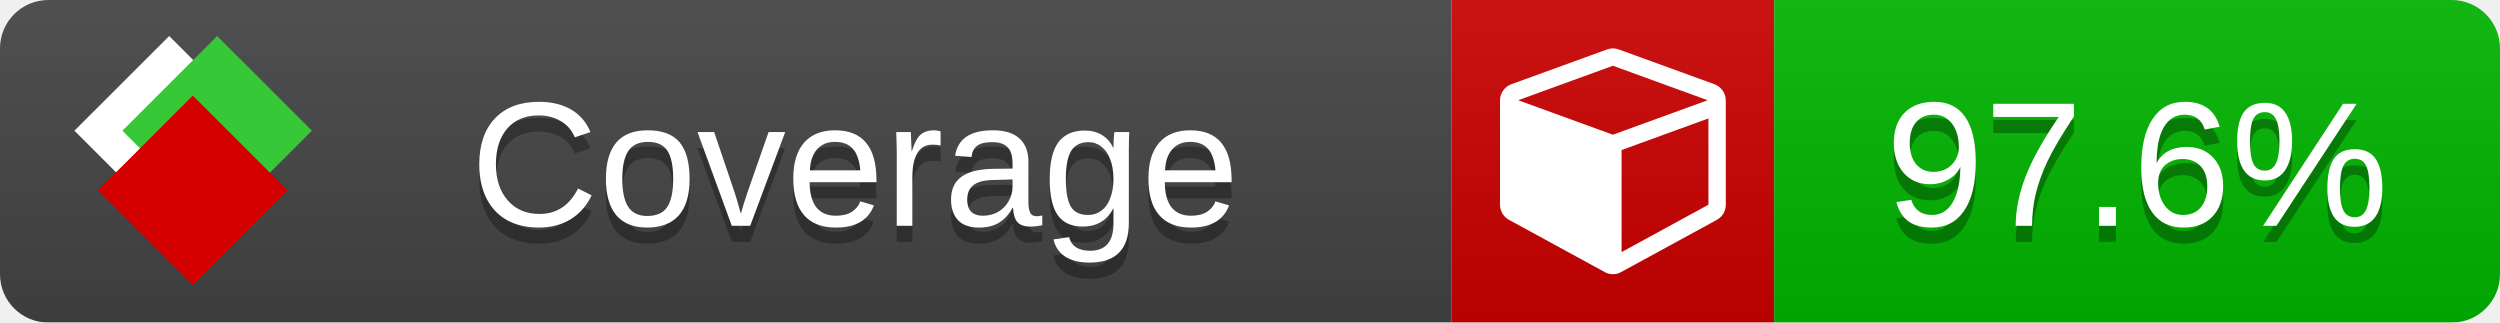
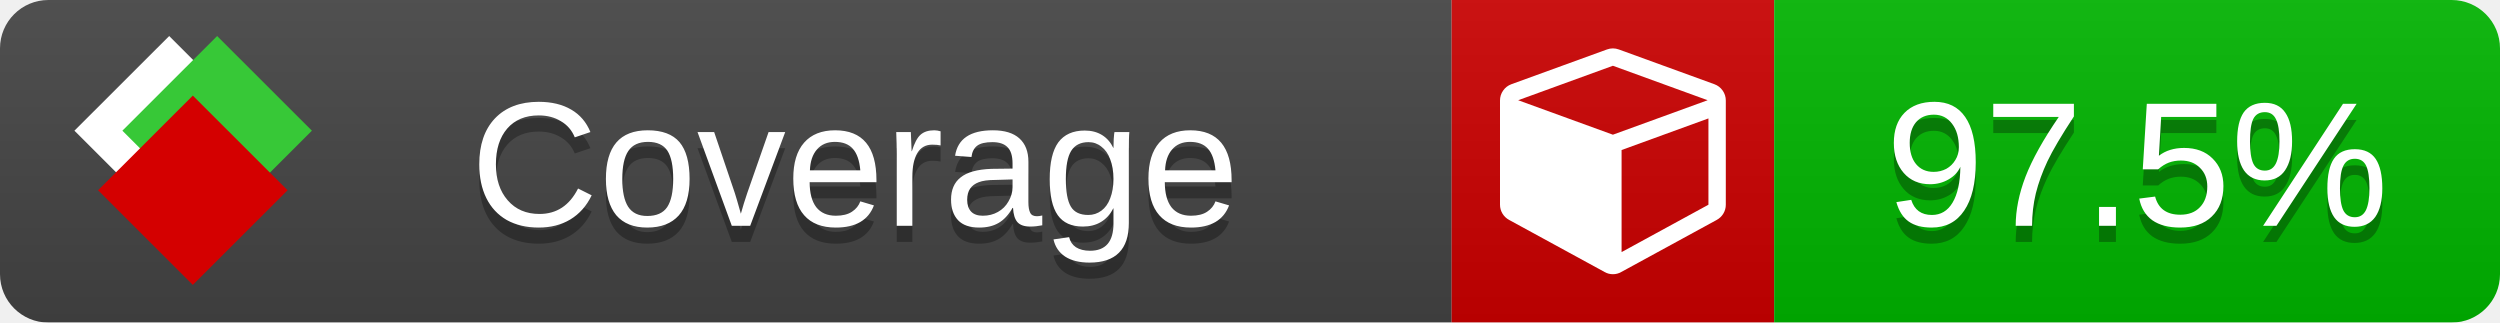
<svg xmlns="http://www.w3.org/2000/svg" xmlns:xlink="http://www.w3.org/1999/xlink" width="155" height="20">
  <style type="text/css">
          
            @keyframes fade1 {
                0% { visibility: visible; opacity: 1; }
               27% { visibility: visible; opacity: 1; }
               33% { visibility: hidden; opacity: 0; }
               60% { visibility: hidden; opacity: 0; }
               66% { visibility: hidden; opacity: 0; }
               93% { visibility: hidden; opacity: 0; }
              100% { visibility: visible; opacity: 1; }
            }
            @keyframes fade2 {
                0% { visibility: hidden; opacity: 0; }
               27% { visibility: hidden; opacity: 0; }
               33% { visibility: visible; opacity: 1; }
               60% { visibility: visible; opacity: 1; }
               66% { visibility: hidden; opacity: 0; }
               93% { visibility: hidden; opacity: 0; }
              100% { visibility: hidden; opacity: 0; }
            }
            @keyframes fade3 {
                0% { visibility: hidden; opacity: 0; }
               27% { visibility: hidden; opacity: 0; }
               33% { visibility: hidden; opacity: 0; }
               60% { visibility: hidden; opacity: 0; }
               66% { visibility: visible; opacity: 1; }
               93% { visibility: visible; opacity: 1; }
              100% { visibility: hidden; opacity: 0; }
            }
            .linecoverage {
                animation-duration: 15s;
                animation-name: fade1;
                animation-iteration-count: infinite;
            }
            .branchcoverage {
                animation-duration: 15s;
                animation-name: fade2;
                animation-iteration-count: infinite;
            }
            .methodcoverage {
                animation-duration: 15s;
                animation-name: fade3;
                animation-iteration-count: infinite;
            }
          
    </style>
  <defs>
    <linearGradient id="gradient" x2="0" y2="100%">
      <stop offset="0" stop-color="#bbb" stop-opacity=".1" />
      <stop offset="1" stop-opacity=".1" />
    </linearGradient>
    <linearGradient id="c">
      <stop offset="0" stop-color="#d40000" />
      <stop offset="1" stop-color="#ff2a2a" />
    </linearGradient>
    <linearGradient id="a">
      <stop offset="0" stop-color="#e0e0de" />
      <stop offset="1" stop-color="#fff" />
    </linearGradient>
    <linearGradient id="b">
      <stop offset="0" stop-color="#37c837" />
      <stop offset="1" stop-color="#217821" />
    </linearGradient>
    <linearGradient xlink:href="#a" id="e" x1="106.44" x2="69.96" y1="-11.96" y2="-46.84" gradientTransform="matrix(-.8426 -.00045 -.00045 -.8426 -94.27 -75.82)" gradientUnits="userSpaceOnUse" />
    <linearGradient xlink:href="#b" id="f" x1="56.19" x2="77.97" y1="-23.45" y2="10.62" gradientTransform="matrix(.8426 .00045 .00045 .8426 94.27 75.82)" gradientUnits="userSpaceOnUse" />
    <linearGradient xlink:href="#c" id="g" x1="79.98" x2="132.9" y1="10.79" y2="10.79" gradientTransform="matrix(.8426 .00045 .00045 .8426 94.27 75.82)" gradientUnits="userSpaceOnUse" />
    <mask id="mask">
      <rect width="155" height="20" rx="3" fill="#fff" />
    </mask>
    <g id="icon" transform="matrix(.04486 0 0 .04481 -.48 -.63)">
      <rect width="52.92" height="52.92" x="-109.72" y="-27.13" fill="url(#e)" transform="rotate(-135)" />
      <rect width="52.92" height="52.92" x="70.19" y="-39.18" fill="url(#f)" transform="rotate(45)" />
      <rect width="52.92" height="52.92" x="80.05" y="-15.74" fill="url(#g)" transform="rotate(45)" />
    </g>
  </defs>
  <g mask="url(#mask)">
    <rect x="0" y="0" width="90" height="20" fill="#444" />
    <rect x="90" y="0" width="20" height="20" fill="#c00" />
    <rect x="110" y="0" width="45" height="20" fill="#00B600" />
    <rect x="0" y="0" width="155" height="20" fill="url(#gradient)" />
  </g>
  <g>
    <path class="" fill="#fff" d="m 100.538,15.629 5.385,-2.936 v -5.351 l -5.385,1.96 z M 100,8.351 105.873,6.214 100,4.077 94.127,6.214 Z m 7,-2.12 v 6.462 q 0,0.294 -0.151,0.547 -0.151,0.252 -0.412,0.395 l -5.923,3.231 q -0.236,0.135 -0.513,0.135 -0.278,0 -0.513,-0.135 l -5.923,-3.231 Q 93.303,13.492 93.151,13.239 93,12.987 93,12.692 v -6.462 q 0,-0.337 0.194,-0.614 0.194,-0.278 0.513,-0.395 l 5.923,-2.154 q 0.185,-0.067 0.37,-0.067 0.185,0 0.37,0.067 l 5.923,2.154 q 0.32,0.118 0.513,0.395 Q 107,5.894 107,6.231 Z" />
  </g>
  <g fill="#fff" text-anchor="middle" font-family="Verdana,Arial,Geneva,sans-serif" font-size="11">
    <a xlink:href="https://github.com/danielpalme/ReportGenerator" target="_top">
      <use xlink:href="#icon" transform="translate(3,1) scale(3.5)" />
    </a>
    <text x="53" y="15" fill="#010101" fill-opacity=".3">Coverage</text>
    <text x="53" y="14" fill="#fff">Coverage</text>
-     <text class="" x="132.5" y="15" fill="#010101" fill-opacity=".3">97.6%</text>
-     <text class="" x="132.5" y="14">97.6%</text>
+     <text class="" x="132.5" y="15" fill="#010101" fill-opacity=".3">97.5%</text>
+     <text class="" x="132.5" y="14">97.5%</text>
  </g>
  <g>
    <rect class="" x="90" y="0" width="65" height="20" fill-opacity="0" />
  </g>
</svg>
